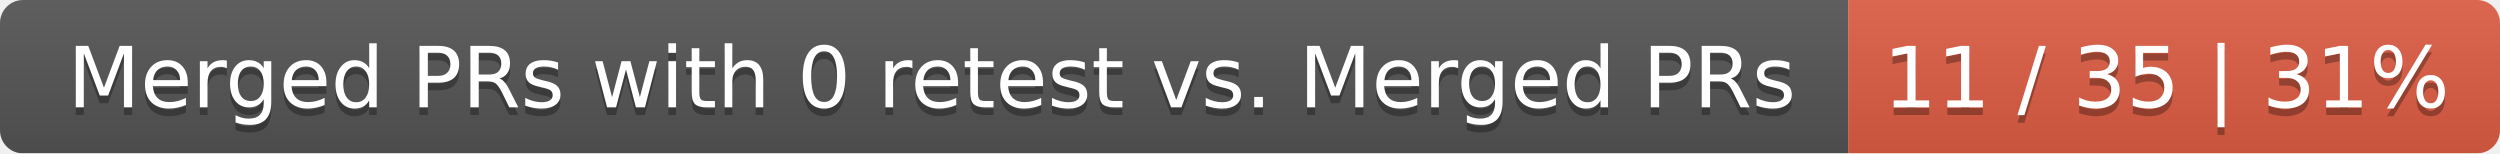
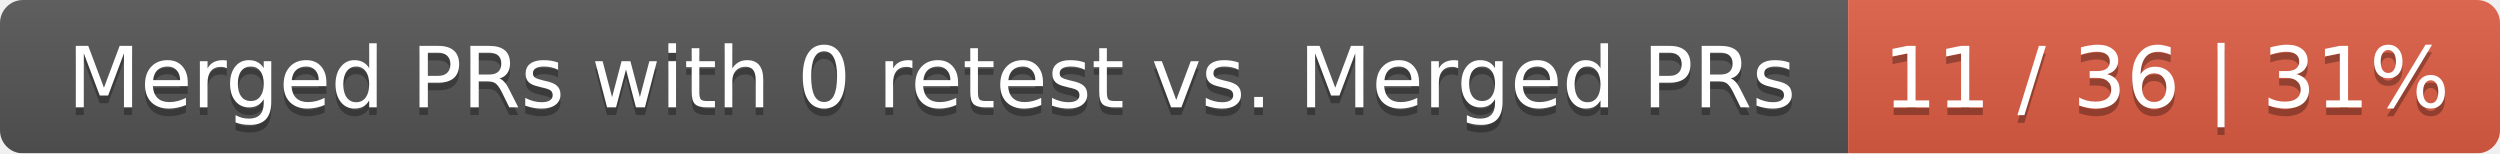
<svg xmlns="http://www.w3.org/2000/svg" width="326" height="20">
  <linearGradient id="smooth" x2="0" y2="100%">
    <stop offset="0" stop-color="#bbb" stop-opacity=".1" />
    <stop offset="1" stop-opacity=".1" />
  </linearGradient>
  <mask id="round">
    <rect width="326" height="20" rx="3" fill="#fff" />
  </mask>
  <g mask="url(#round)">
    <rect width="241" height="20" fill="#555" />
    <rect x="241" width="85" height="20" fill="#e05d44" />
    <rect width="326" height="20" fill="url(#smooth)" />
  </g>
  <g fill="#fff" text-anchor="middle" font-family="DejaVu Sans,Verdana,Geneva,sans-serif" font-size="11">
    <text x="121.5" y="15" fill="#010101" fill-opacity=".3">Merged PRs with 0 retest vs. Merged PRs</text>
    <text x="121.5" y="14">Merged PRs with 0 retest vs. Merged PRs</text>
-     <text x="282.5" y="15" fill="#010101" fill-opacity=".3">11 / 35 | 31%</text>
-     <text x="282.5" y="14">11 / 35 | 31%</text>
+     <text x="282.5" y="15" fill="#010101" fill-opacity=".3">11 / 36 | 31%</text>
+     <text x="282.5" y="14">11 / 36 | 31%</text>
  </g>
</svg>
